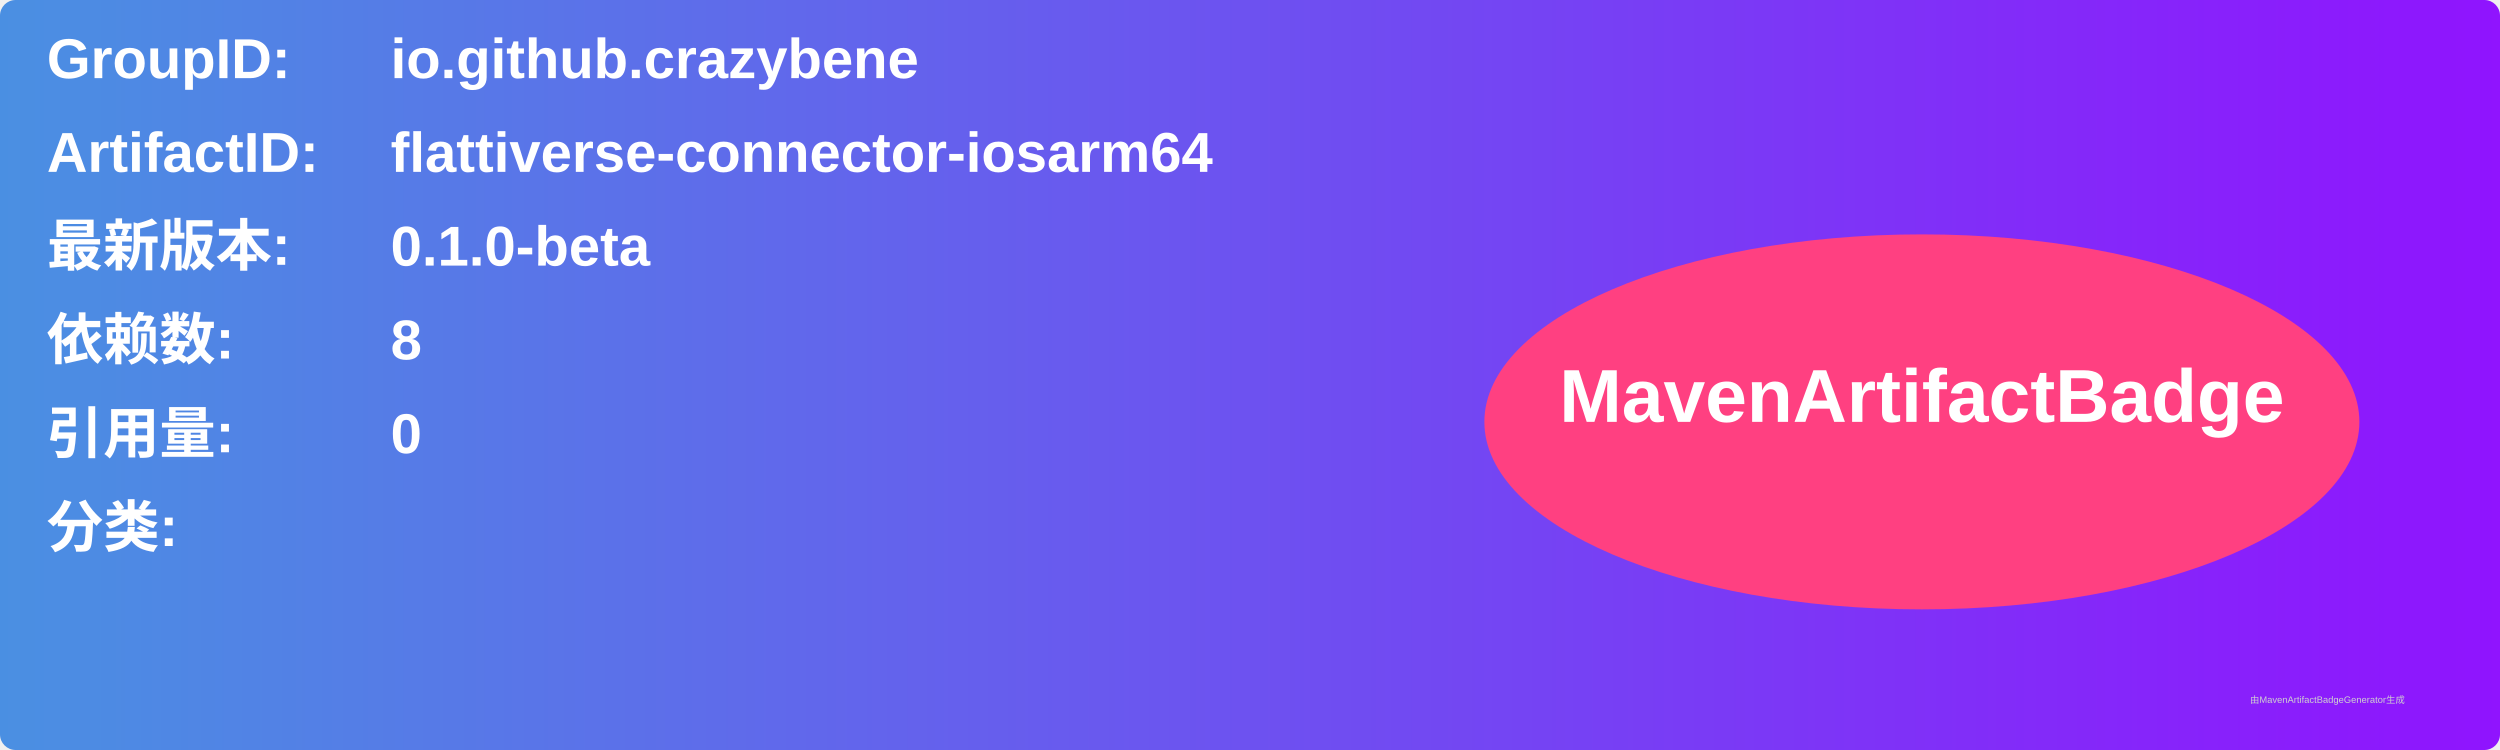
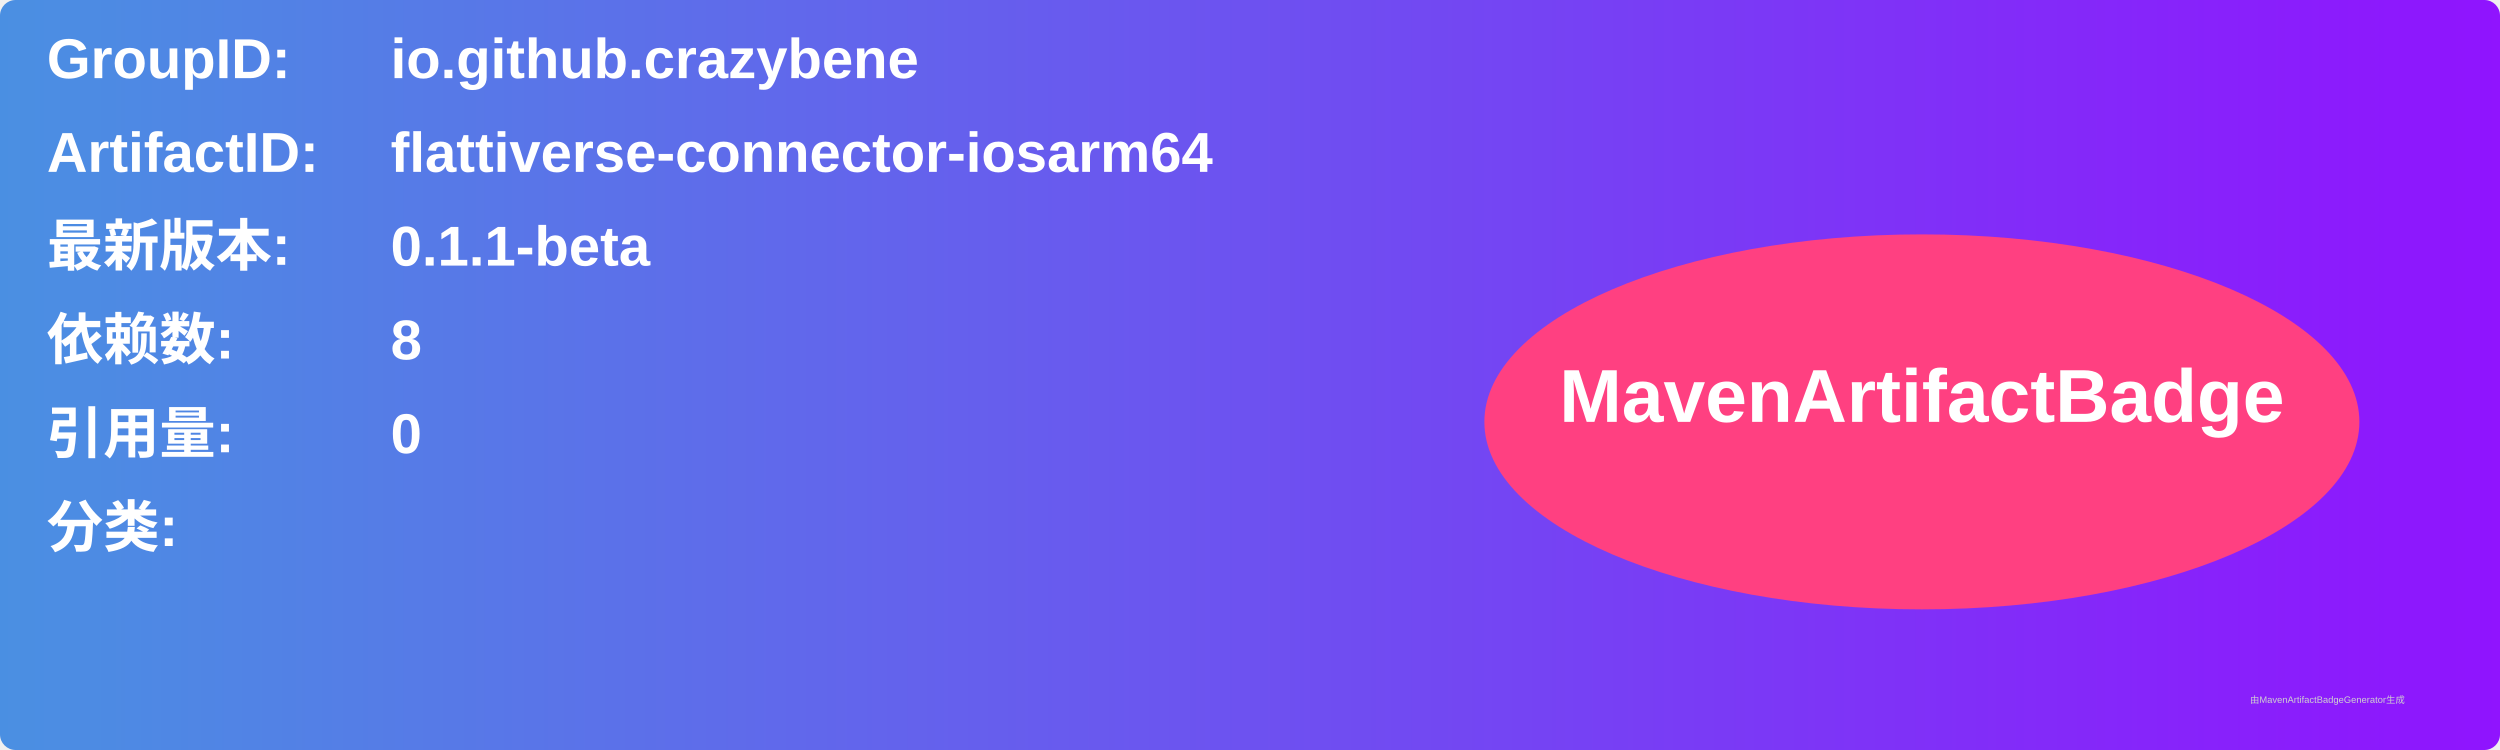
<svg xmlns="http://www.w3.org/2000/svg" width="800" height="240" viewBox="0 0 800 240">
  <linearGradient id="grad" x1="0%" y1="0%" x2="100%" y2="0%">
    <stop offset="0%" stop-color="#4a90e2" />
    <stop offset="100%" stop-color="#9013fe" />
  </linearGradient>
  <rect width="100%" height="100%" rx="5" ry="5" fill="url(#grad)" />
  <g transform="translate(15, 15)">
    <text x="0" y="10" font-family="Arial" font-size="18" fill="white" font-weight="bold" width="260">GroupID:</text>
    <text x="110" y="10" font-family="Arial" font-size="18" fill="white" font-weight="bold" width="460">io.github.crazybene</text>
    <text x="0" y="40" font-family="Arial" font-size="18" fill="white" font-weight="bold" width="260">ArtifactID:</text>
    <text x="110" y="40" font-family="Arial" font-size="18" fill="white" font-weight="bold" width="460">flattiverse-connector-iosarm64</text>
    <text x="0" y="70" font-family="Arial" font-size="18" fill="white" font-weight="bold">最新版本:</text>
    <text x="110" y="70" font-family="Arial" font-size="18" fill="white" font-weight="bold">
-       <tspan font-weight="bold">0.1.0-beta</tspan>
+       <tspan font-weight="bold">0.1.1-beta</tspan>
    </text>
    <text x="0" y="100" font-family="Arial" font-size="18" fill="white" font-weight="bold">依赖数: </text>
    <text x="110" y="100" font-family="Arial" font-size="18" fill="white">
      <tspan font-weight="bold">8</tspan>
    </text>
    <text x="0" y="130" font-family="Arial" font-size="18" fill="white" font-weight="bold">引用量: </text>
    <text x="110" y="130" font-family="Arial" font-size="18" fill="white">
      <tspan font-weight="bold">0</tspan>
    </text>
    <text x="0" y="160" font-family="Arial" font-size="18" fill="white" font-weight="bold">分类:</text>
    <text x="10" y="190" font-family="Arial" font-size="10" fill="white">
      <tspan font-weight="bold" />
    </text>
    <ellipse cx="600" cy="120" rx="140" ry="60" fill="#ff4081" />
    <text x="600" y="120" text-anchor="middle" font-family="Arial" font-size="24" fill="white" font-weight="bold">MavenArtifactBadge</text>
  </g>
  <text x="720" y="225" font-family="Arial" font-size="3" fill="#d0d0d0">由MavenArtifactBadgeGenerator生成</text>
</svg>
